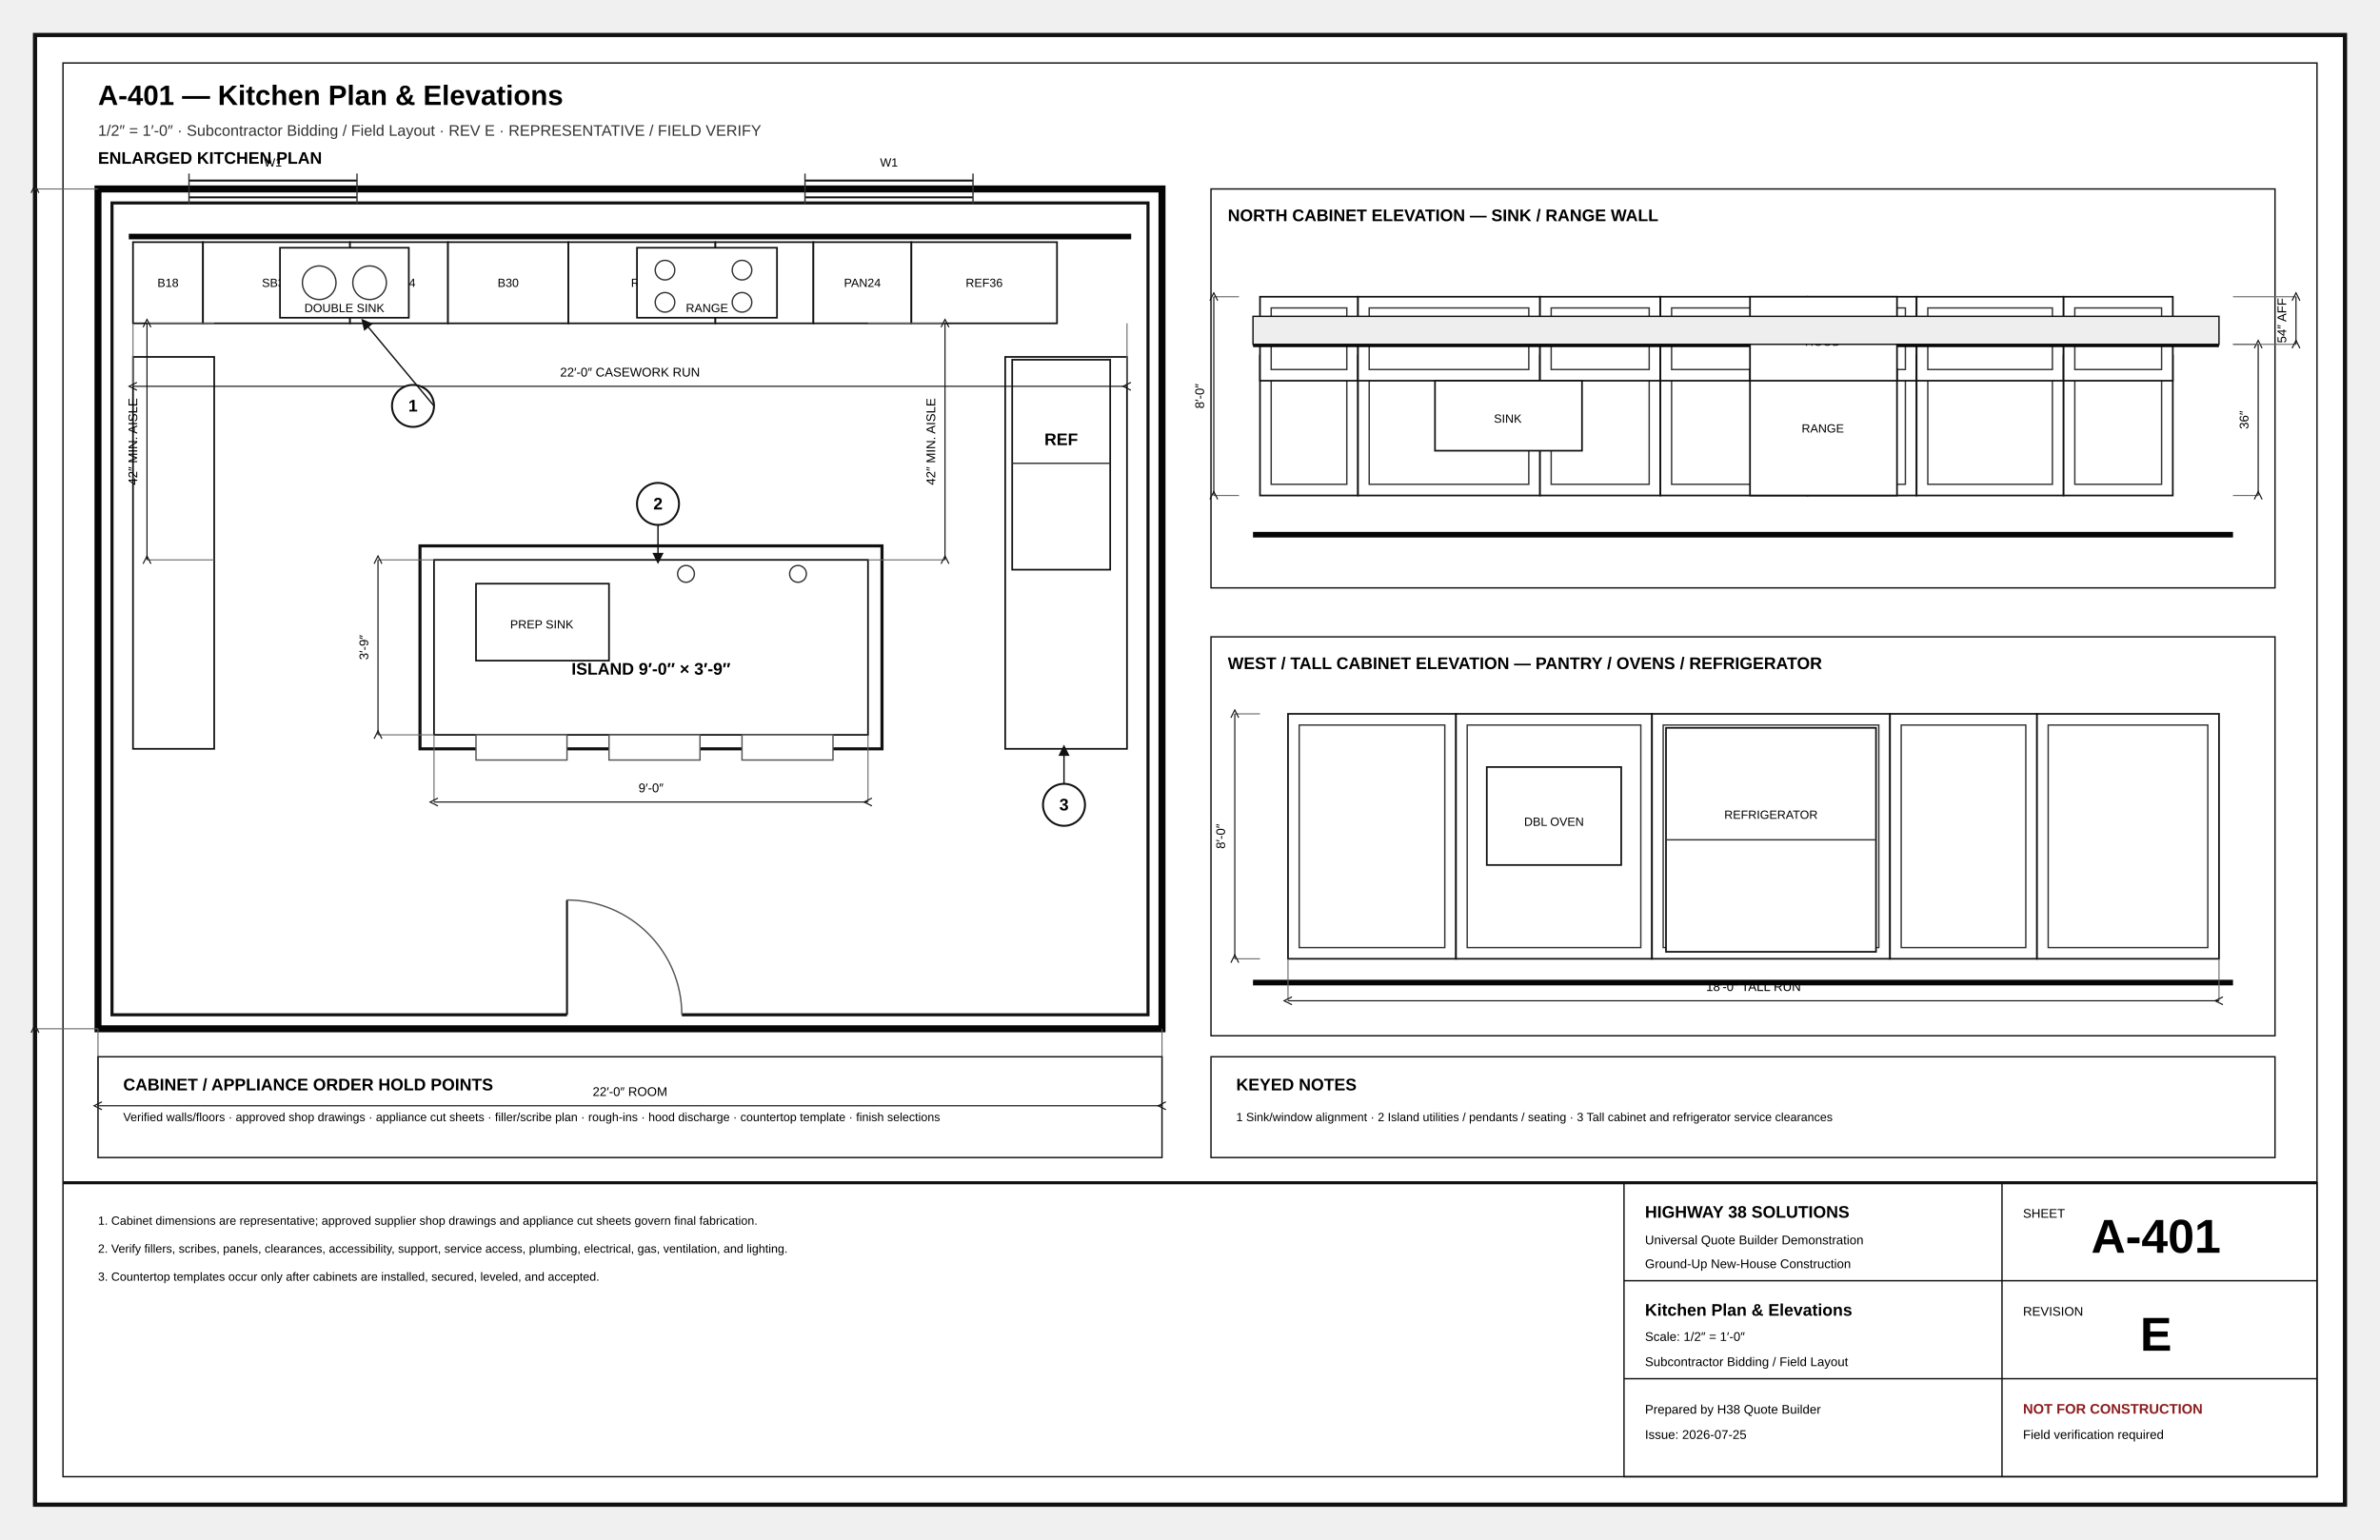
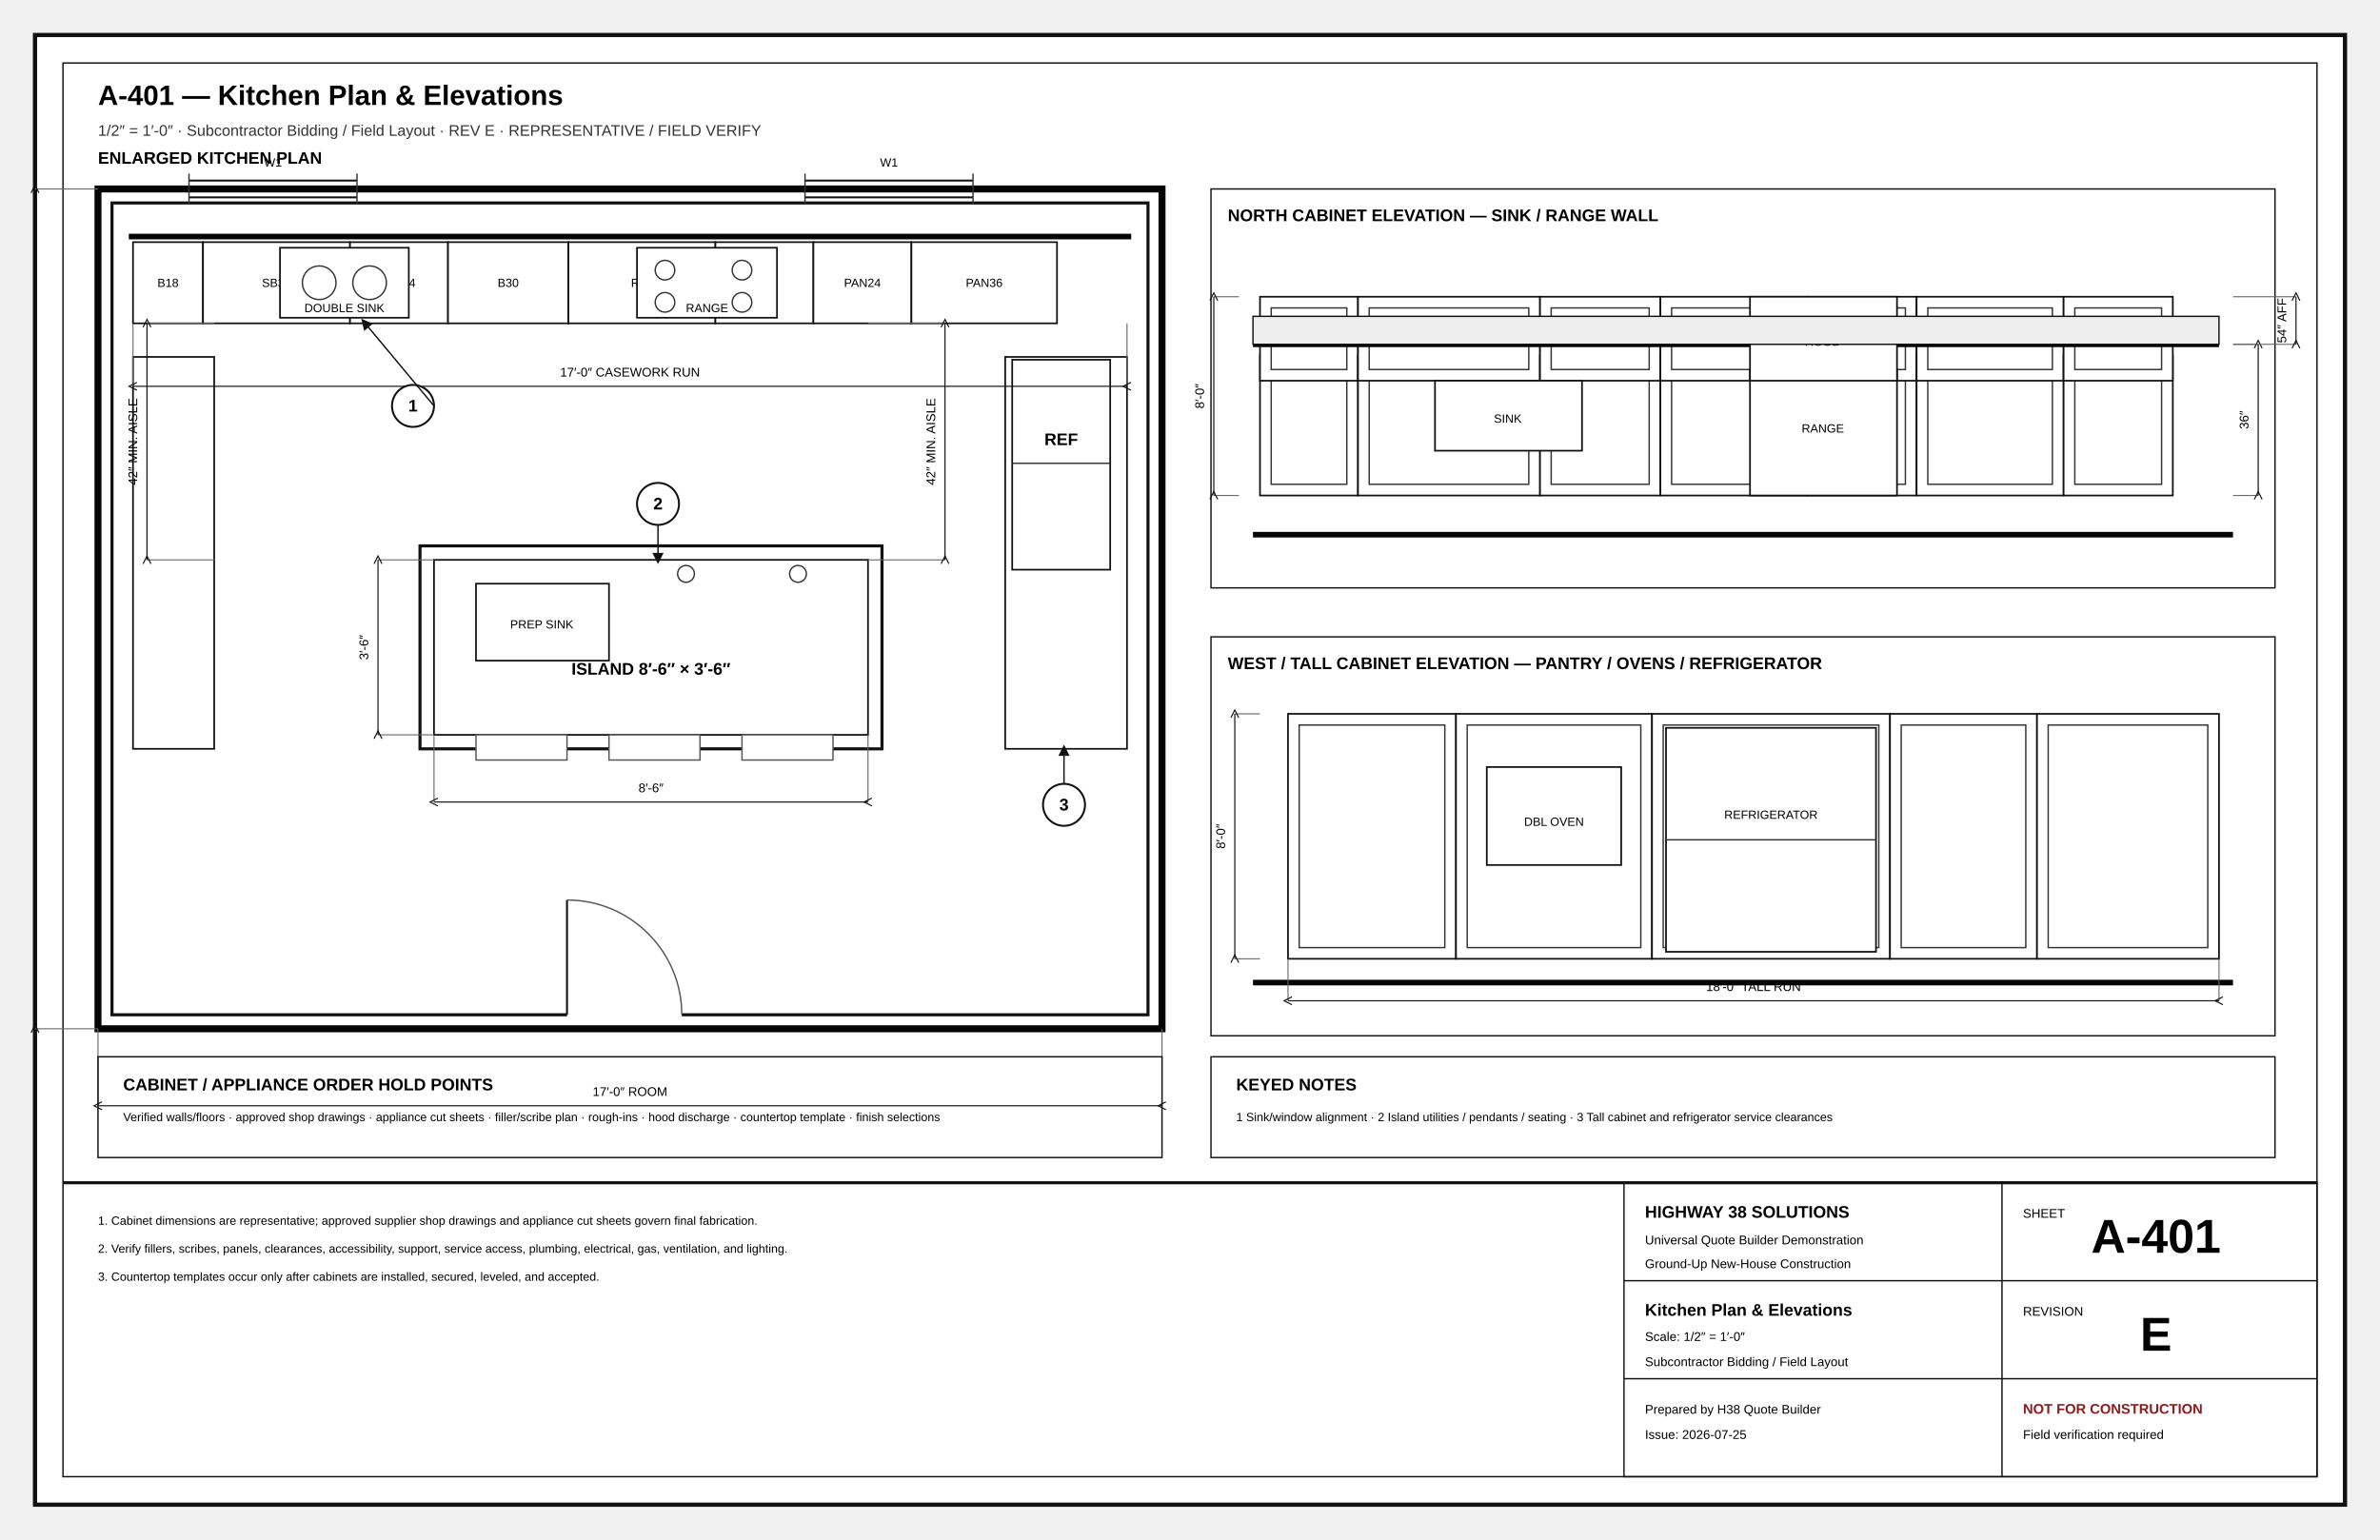
<svg xmlns="http://www.w3.org/2000/svg" width="17in" height="11in" viewBox="0 0 1700 1100" role="img">
  <defs>
    <marker id="arr" markerWidth="8" markerHeight="8" refX="5" refY="4" orient="auto">
      <path d="M0 0L8 4L0 8z" fill="#111" />
    </marker>
    <marker id="oa" markerWidth="9" markerHeight="9" refX="4.5" refY="4.5" orient="auto">
      <path d="M8 1L1 4.5L8 8" fill="none" stroke="#111" />
    </marker>
    <pattern id="concrete" width="18" height="18" patternUnits="userSpaceOnUse">
      <circle cx="4" cy="5" r="1" />
      <circle cx="13" cy="12" r="1" />
      <path d="M2 15l4-2M11 3l4-2" stroke="#666" stroke-width=".8" />
    </pattern>
    <pattern id="wood" width="12" height="12" patternUnits="userSpaceOnUse">
      <path d="M0 12L12 0M-3 3L3-3M9 15L15 9" stroke="#777" stroke-width=".7" />
    </pattern>
    <pattern id="insul" width="28" height="14" patternUnits="userSpaceOnUse">
      <path d="M0 7Q7-2 14 7T28 7" fill="none" stroke="#777" stroke-width="1" />
    </pattern>
    <pattern id="earth" width="18" height="12" patternUnits="userSpaceOnUse">
      <path d="M0 10Q5 2 10 10T20 10" fill="none" stroke="#777" stroke-width=".8" />
    </pattern>
    <pattern id="roof" width="14" height="10" patternUnits="userSpaceOnUse">
      <path d="M0 9L7 2M7 9L14 2" stroke="#777" stroke-width=".7" />
    </pattern>
  </defs>
  <style>.border{fill:#fff;stroke:#111;stroke-width:3}.inner{fill:none;stroke:#111;stroke-width:1}.cut{fill:#fff;stroke:#050505;stroke-width:5}.heavy{fill:none;stroke:#050505;stroke-width:4}.outline{fill:none;stroke:#111;stroke-width:2.2}.object{fill:none;stroke:#111;stroke-width:1.4}.thin{fill:none;stroke:#333;stroke-width:1}.hair{fill:none;stroke:#777;stroke-width:.6}.ext{fill:none;stroke:#666;stroke-width:.75}.hidden{fill:none;stroke:#555;stroke-width:1;stroke-dasharray:7 5}.center{fill:none;stroke:#777;stroke-width:.8;stroke-dasharray:13 4 2 4}.erase{stroke:#fff;stroke-width:11}.doorarc{fill:none;stroke:#555;stroke-width:1}.dimline{fill:none;stroke:#111;stroke-width:.8;marker-start:url(#oa);marker-end:url(#oa)}.leader{stroke:#111;stroke-width:1;marker-end:url(#arr)}.bubble{fill:#fff;stroke:#111;stroke-width:1.4}.bubbletxt{font:700 12px Arial}.txt{font:11px Arial}.tiny{font:8.5px Arial}.small{font:10px Arial}.dim{font:9px Arial}.room{font:700 13px Arial;letter-spacing:.04em}.title{font:700 20px Arial}.sub{font:11px Arial;fill:#333}.tb{font:9px Arial}.tbhead{font:700 12px Arial}.sheetno{font:700 34px Arial}.warn{font:700 10px Arial;fill:#8c1d1d}.window{stroke:#111;stroke-width:1.4}.glass{fill:#fff;stroke:#111;stroke-width:1.2}.muntin{stroke:#555;stroke-width:.7}.fixture{fill:#fff;stroke:#111;stroke-width:1.2}.furniture{fill:#fff;stroke:#555;stroke-width:1}.casework{fill:#fff;stroke:#111;stroke-width:1.2}.hot{fill:none;stroke:#ba2b2b;stroke-width:2}.cold{fill:none;stroke:#16729e;stroke-width:2}.waste{fill:none;stroke:#444;stroke-width:3}.duct{fill:none;stroke:#69468a;stroke-width:3}.grade{fill:none;stroke:#286a3e;stroke-width:2}.concrete{fill:url(#concrete);stroke:#111}.wood{fill:url(#wood);stroke:#111}.insul{fill:url(#insul);stroke:#111}.earth{fill:url(#earth);stroke:#111}.roof{fill:url(#roof);stroke:#111}.fillgray{fill:#eee;stroke:#111}.filldark{fill:#ddd;stroke:#111}.sectionmark{fill:#fff;stroke:#111;stroke-width:2}.material{font:700 8px Arial;letter-spacing:.04em}</style>
  <rect x="25" y="25" width="1650" height="1050" rx="0" class="border" />
  <rect x="45" y="45" width="1610" height="1010" rx="0" class="inner" />
  <text x="70" y="75" class="title" text-anchor="start">A-401 — Kitchen Plan &amp; Elevations</text>
  <text x="70" y="97" class="sub" text-anchor="start">1/2″ = 1′-0″ · Subcontractor Bidding / Field Layout · REV E · REPRESENTATIVE / FIELD VERIFY</text>
  <text x="70" y="117" class="tbhead" text-anchor="start">ENLARGED KITCHEN PLAN</text>
  <rect x="70" y="135" width="760" height="600" rx="0" class="cut" />
  <rect x="80" y="145" width="740" height="580" rx="0" class="outline" />
  <rect x="95" y="173" width="50" height="58" rx="0" class="casework" />
  <text x="120" y="205" class="tiny" text-anchor="middle">B18</text>
  <rect x="145" y="173" width="105" height="58" rx="0" class="casework" />
  <text x="197.5" y="205" class="tiny" text-anchor="middle">SB36</text>
  <rect x="250" y="173" width="70" height="58" rx="0" class="casework" />
  <text x="285" y="205" class="tiny" text-anchor="middle">DW24</text>
  <rect x="320" y="173" width="86" height="58" rx="0" class="casework" />
  <text x="363" y="205" class="tiny" text-anchor="middle">B30</text>
  <rect x="406" y="173" width="105" height="58" rx="0" class="casework" />
  <text x="458.5" y="205" class="tiny" text-anchor="middle">R36</text>
  <rect x="511" y="173" width="70" height="58" rx="0" class="casework" />
  <text x="546" y="205" class="tiny" text-anchor="middle">B24</text>
  <rect x="581" y="173" width="70" height="58" rx="0" class="casework" />
  <text x="616" y="205" class="tiny" text-anchor="middle">PAN24</text>
  <rect x="651" y="173" width="104" height="58" rx="0" class="casework" />
-   <text x="703" y="205" class="tiny" text-anchor="middle">REF36</text>
+   <text x="703" y="205" class="tiny" text-anchor="middle">PAN36</text>
  <line x1="92" y1="169" x2="808" y2="169" class="heavy" />
  <rect x="95" y="255" width="58" height="280" rx="0" class="casework" />
  <rect x="718" y="255" width="87" height="280" rx="0" class="casework" />
  <rect x="310" y="400" width="310" height="125" rx="0" class="casework" />
  <rect x="300" y="390" width="330" height="145" rx="0" class="outline" />
  <rect x="200" y="177" width="92" height="50" rx="0" class="fixture" />
  <circle cx="228" cy="202" r="12" class="thin" />
  <circle cx="264" cy="202" r="12" class="thin" />
  <text x="246" y="223" class="tiny" text-anchor="middle">DOUBLE SINK</text>
  <rect x="455" y="177" width="100" height="50" rx="0" class="fixture" />
  <circle cx="475" cy="193" r="7" class="thin" />
  <circle cx="530" cy="193" r="7" class="thin" />
  <circle cx="475" cy="216" r="7" class="thin" />
  <circle cx="530" cy="216" r="7" class="thin" />
  <text x="505" y="223" class="tiny" text-anchor="middle">RANGE</text>
  <rect x="723" y="257" width="70" height="150" rx="0" class="fixture" />
  <line x1="723" y1="331" x2="793" y2="331" class="thin" />
  <text x="758" y="318" class="tbhead" text-anchor="middle">REF</text>
  <rect x="340" y="417" width="95" height="55" rx="0" class="fixture" />
  <text x="387" y="449" class="tiny" text-anchor="middle">PREP SINK</text>
-   <text x="465" y="482" class="tbhead" text-anchor="middle">ISLAND 9′-0″ × 3′-9″</text>
+   <text x="465" y="482" class="tbhead" text-anchor="middle">ISLAND 8′-6″ × 3′-6″</text>
  <circle cx="490" cy="410" r="6" class="thin" />
  <circle cx="570" cy="410" r="6" class="thin" />
  <rect x="340" y="525" width="65" height="18" rx="0" class="furniture" />
  <rect x="435" y="525" width="65" height="18" rx="0" class="furniture" />
  <rect x="530" y="525" width="65" height="18" rx="0" class="furniture" />
  <line x1="310" y1="525" x2="310" y2="573" class="ext" />
  <line x1="620" y1="525" x2="620" y2="573" class="ext" />
  <line x1="310" y1="573" x2="620" y2="573" class="dimline" />
-   <text x="465" y="566" class="dim" text-anchor="middle">9′-0″</text>
+   <text x="465" y="566" class="dim" text-anchor="middle">8′-6″</text>
  <line x1="310" y1="400" x2="270" y2="400" class="ext" />
  <line x1="310" y1="525" x2="270" y2="525" class="ext" />
  <line x1="270" y1="400" x2="270" y2="525" class="dimline" />
-   <text x="263" y="462.5" class="dim" text-anchor="middle" transform="rotate(-90 263 462.5)">3′-9″</text>
+   <text x="263" y="462.5" class="dim" text-anchor="middle" transform="rotate(-90 263 462.5)">3′-6″</text>
  <line x1="153" y1="231" x2="105" y2="231" class="ext" />
  <line x1="153" y1="400" x2="105" y2="400" class="ext" />
  <line x1="105" y1="231" x2="105" y2="400" class="dimline" />
  <text x="98" y="315.5" class="dim" text-anchor="middle" transform="rotate(-90 98 315.5)">42″ MIN. AISLE</text>
  <line x1="620" y1="231" x2="675" y2="231" class="ext" />
  <line x1="620" y1="400" x2="675" y2="400" class="ext" />
  <line x1="675" y1="231" x2="675" y2="400" class="dimline" />
  <text x="668" y="315.5" class="dim" text-anchor="middle" transform="rotate(-90 668 315.5)">42″ MIN. AISLE</text>
  <line x1="95" y1="231" x2="95" y2="276" class="ext" />
  <line x1="805" y1="231" x2="805" y2="276" class="ext" />
  <line x1="95" y1="276" x2="805" y2="276" class="dimline" />
-   <text x="450" y="269" class="dim" text-anchor="middle">22′-0″ CASEWORK RUN</text>
+   <text x="450" y="269" class="dim" text-anchor="middle">17′-0″ CASEWORK RUN</text>
  <line x1="70" y1="735" x2="70" y2="790" class="ext" />
  <line x1="830" y1="735" x2="830" y2="790" class="ext" />
  <line x1="70" y1="790" x2="830" y2="790" class="dimline" />
-   <text x="450" y="783" class="dim" text-anchor="middle">22′-0″ ROOM</text>
+   <text x="450" y="783" class="dim" text-anchor="middle">17′-0″ ROOM</text>
  <line x1="70" y1="135" x2="25" y2="135" class="ext" />
  <line x1="70" y1="735" x2="25" y2="735" class="ext" />
  <line x1="25" y1="135" x2="25" y2="735" class="dimline" />
  <line x1="405" y1="725" x2="487" y2="725" class="erase" />
  <line x1="405" y1="725" x2="405" y2="643" class="object" />
  <path d="M405 643A82 82 0 0 1 487 725" class="doorarc" />
  <line x1="135" y1="129" x2="255" y2="129" class="window" />
  <line x1="135" y1="141" x2="255" y2="141" class="window" />
  <line x1="135" y1="124" x2="135" y2="146" class="thin" />
  <line x1="255" y1="124" x2="255" y2="146" class="thin" />
  <text x="195" y="119" class="tiny" text-anchor="middle">W1</text>
  <line x1="575" y1="129" x2="695" y2="129" class="window" />
  <line x1="575" y1="141" x2="695" y2="141" class="window" />
  <line x1="575" y1="124" x2="575" y2="146" class="thin" />
  <line x1="695" y1="124" x2="695" y2="146" class="thin" />
  <text x="635" y="119" class="tiny" text-anchor="middle">W1</text>
  <circle cx="295" cy="290" r="15" class="bubble" />
  <text x="295" y="294" class="bubbletxt" text-anchor="middle">1</text>
  <line x1="310" y1="290" x2="260" y2="230" class="leader" />
  <circle cx="470" cy="360" r="15" class="bubble" />
  <text x="470" y="364" class="bubbletxt" text-anchor="middle">2</text>
  <line x1="470" y1="375" x2="470" y2="400" class="leader" />
  <circle cx="760" cy="575" r="15" class="bubble" />
  <text x="760" y="579" class="bubbletxt" text-anchor="middle">3</text>
  <line x1="760" y1="560" x2="760" y2="535" class="leader" />
  <rect x="865" y="135" width="760" height="285" rx="0" class="inner" />
  <text x="877" y="158" class="tbhead" text-anchor="start">NORTH CABINET ELEVATION — SINK / RANGE WALL</text>
  <line x1="895" y1="382" x2="1595" y2="382" class="heavy" />
  <rect x="900" y="254" width="70" height="100" rx="0" class="casework" />
  <rect x="908" y="262" width="54" height="84" rx="0" class="thin" />
  <rect x="900" y="212" width="70" height="60" rx="0" class="casework" />
  <rect x="908" y="220" width="54" height="44" rx="0" class="thin" />
  <rect x="970" y="254" width="130" height="100" rx="0" class="casework" />
  <rect x="978" y="262" width="114" height="84" rx="0" class="thin" />
  <rect x="970" y="212" width="130" height="60" rx="0" class="casework" />
  <rect x="978" y="220" width="114" height="44" rx="0" class="thin" />
  <rect x="1100" y="254" width="86" height="100" rx="0" class="casework" />
  <rect x="1108" y="262" width="70" height="84" rx="0" class="thin" />
  <rect x="1100" y="212" width="86" height="60" rx="0" class="casework" />
  <rect x="1108" y="220" width="70" height="44" rx="0" class="thin" />
  <rect x="1186" y="254" width="105" height="100" rx="0" class="casework" />
  <rect x="1194" y="262" width="89" height="84" rx="0" class="thin" />
  <rect x="1186" y="212" width="105" height="60" rx="0" class="casework" />
  <rect x="1194" y="220" width="89" height="44" rx="0" class="thin" />
  <rect x="1291" y="254" width="78" height="100" rx="0" class="casework" />
  <rect x="1299" y="262" width="62" height="84" rx="0" class="thin" />
  <rect x="1291" y="212" width="78" height="60" rx="0" class="casework" />
  <rect x="1299" y="220" width="62" height="44" rx="0" class="thin" />
  <rect x="1369" y="254" width="105" height="100" rx="0" class="casework" />
  <rect x="1377" y="262" width="89" height="84" rx="0" class="thin" />
  <rect x="1369" y="212" width="105" height="60" rx="0" class="casework" />
  <rect x="1377" y="220" width="89" height="44" rx="0" class="thin" />
  <rect x="1474" y="254" width="78" height="100" rx="0" class="casework" />
  <rect x="1482" y="262" width="62" height="84" rx="0" class="thin" />
  <rect x="1474" y="212" width="78" height="60" rx="0" class="casework" />
  <rect x="1482" y="220" width="62" height="44" rx="0" class="thin" />
  <line x1="895" y1="246" x2="1585" y2="246" class="heavy" />
  <rect x="1025" y="272" width="105" height="50" rx="0" class="fixture" />
  <text x="1077" y="302" class="tiny" text-anchor="middle">SINK</text>
  <rect x="1250" y="264" width="105" height="90" rx="0" class="fixture" />
  <text x="1302" y="309" class="tiny" text-anchor="middle">RANGE</text>
  <rect x="1250" y="212" width="105" height="60" rx="0" class="fixture" />
  <text x="1302" y="247" class="tiny" text-anchor="middle">HOOD</text>
  <rect x="895" y="226" width="690" height="20" rx="0" class="fillgray" />
  <line x1="885" y1="212" x2="867" y2="212" class="ext" />
  <line x1="885" y1="354" x2="867" y2="354" class="ext" />
  <line x1="867" y1="212" x2="867" y2="354" class="dimline" />
  <text x="860" y="283" class="dim" text-anchor="middle" transform="rotate(-90 860 283)">8′-0″</text>
  <line x1="1595" y1="246" x2="1613" y2="246" class="ext" />
  <line x1="1595" y1="354" x2="1613" y2="354" class="ext" />
  <line x1="1613" y1="246" x2="1613" y2="354" class="dimline" />
  <text x="1606" y="300" class="dim" text-anchor="middle" transform="rotate(-90 1606 300)">36″</text>
  <line x1="1595" y1="212" x2="1640" y2="212" class="ext" />
  <line x1="1595" y1="246" x2="1640" y2="246" class="ext" />
  <line x1="1640" y1="212" x2="1640" y2="246" class="dimline" />
  <text x="1633" y="229" class="dim" text-anchor="middle" transform="rotate(-90 1633 229)">54″ AFF</text>
  <rect x="865" y="455" width="760" height="285" rx="0" class="inner" />
  <text x="877" y="478" class="tbhead" text-anchor="start">WEST / TALL CABINET ELEVATION — PANTRY / OVENS / REFRIGERATOR</text>
  <line x1="895" y1="702" x2="1595" y2="702" class="heavy" />
  <rect x="920" y="510" width="120" height="175" rx="0" class="casework" />
  <rect x="928" y="518" width="104" height="159" rx="0" class="thin" />
  <rect x="1040" y="510" width="140" height="175" rx="0" class="casework" />
  <rect x="1048" y="518" width="124" height="159" rx="0" class="thin" />
  <rect x="1062" y="548" width="96" height="70" rx="0" class="fixture" />
  <text x="1110" y="590" class="tiny" text-anchor="middle">DBL OVEN</text>
  <rect x="1180" y="510" width="170" height="175" rx="0" class="casework" />
  <rect x="1188" y="518" width="154" height="159" rx="0" class="thin" />
  <rect x="1190" y="520" width="150" height="160" rx="0" class="fixture" />
  <line x1="1190" y1="600" x2="1340" y2="600" class="thin" />
  <text x="1265" y="585" class="tiny" text-anchor="middle">REFRIGERATOR</text>
  <rect x="1350" y="510" width="105" height="175" rx="0" class="casework" />
  <rect x="1358" y="518" width="89" height="159" rx="0" class="thin" />
  <rect x="1455" y="510" width="130" height="175" rx="0" class="casework" />
  <rect x="1463" y="518" width="114" height="159" rx="0" class="thin" />
  <line x1="900" y1="510" x2="882" y2="510" class="ext" />
  <line x1="900" y1="685" x2="882" y2="685" class="ext" />
  <line x1="882" y1="510" x2="882" y2="685" class="dimline" />
  <text x="875" y="597.5" class="dim" text-anchor="middle" transform="rotate(-90 875 597.5)">8′-0″</text>
  <line x1="920" y1="685" x2="920" y2="715" class="ext" />
  <line x1="1585" y1="685" x2="1585" y2="715" class="ext" />
  <line x1="920" y1="715" x2="1585" y2="715" class="dimline" />
  <text x="1252.5" y="708" class="dim" text-anchor="middle">18′-0″ TALL RUN</text>
  <rect x="70" y="755" width="760" height="72" rx="0" class="inner" />
  <text x="88" y="779" class="tbhead" text-anchor="start">CABINET / APPLIANCE ORDER HOLD POINTS</text>
  <text x="88" y="801" class="tiny" text-anchor="start">Verified walls/floors · approved shop drawings · appliance cut sheets · filler/scribe plan · rough-ins · hood discharge · countertop template · finish selections</text>
  <rect x="865" y="755" width="760" height="72" rx="0" class="inner" />
  <text x="883" y="779" class="tbhead" text-anchor="start">KEYED NOTES</text>
  <text x="883" y="801" class="tiny" text-anchor="start">1 Sink/window alignment  ·  2 Island utilities / pendants / seating  ·  3 Tall cabinet and refrigerator service clearances</text>
  <line x1="45" y1="845" x2="1655" y2="845" class="outline" />
  <text x="70" y="875" class="tiny" text-anchor="start">1. Cabinet dimensions are representative; approved supplier shop drawings and appliance cut sheets govern final fabrication.</text>
  <text x="70" y="895" class="tiny" text-anchor="start">2. Verify fillers, scribes, panels, clearances, accessibility, support, service access, plumbing, electrical, gas, ventilation, and lighting.</text>
  <text x="70" y="915" class="tiny" text-anchor="start">3. Countertop templates occur only after cabinets are installed, secured, leveled, and accepted.</text>
  <rect x="1160" y="845" width="495" height="210" rx="0" class="inner" />
  <line x1="1160" y1="915" x2="1655" y2="915" class="inner" />
  <line x1="1430" y1="845" x2="1430" y2="1055" class="inner" />
  <line x1="1160" y1="985" x2="1655" y2="985" class="inner" />
  <text x="1175" y="870" class="tbhead" text-anchor="start">HIGHWAY 38 SOLUTIONS</text>
  <text x="1175" y="889" class="tb" text-anchor="start">Universal Quote Builder Demonstration</text>
  <text x="1175" y="906" class="tb" text-anchor="start">Ground-Up New-House Construction</text>
  <text x="1445" y="870" class="tb" text-anchor="start">SHEET</text>
  <text x="1540" y="895" class="sheetno" text-anchor="middle">A-401</text>
  <text x="1175" y="940" class="tbhead" text-anchor="start">Kitchen Plan &amp; Elevations</text>
  <text x="1175" y="958" class="tb" text-anchor="start">Scale: 1/2″ = 1′-0″</text>
  <text x="1175" y="976" class="tb" text-anchor="start">Subcontractor Bidding / Field Layout</text>
  <text x="1445" y="940" class="tb" text-anchor="start">REVISION</text>
  <text x="1540" y="965" class="sheetno" text-anchor="middle">E</text>
  <text x="1175" y="1010" class="tb" text-anchor="start">Prepared by H38 Quote Builder</text>
  <text x="1175" y="1028" class="tb" text-anchor="start">Issue: 2026-07-25</text>
  <text x="1445" y="1010" class="warn" text-anchor="start">NOT FOR CONSTRUCTION</text>
  <text x="1445" y="1028" class="tb" text-anchor="start">Field verification required</text>
</svg>
